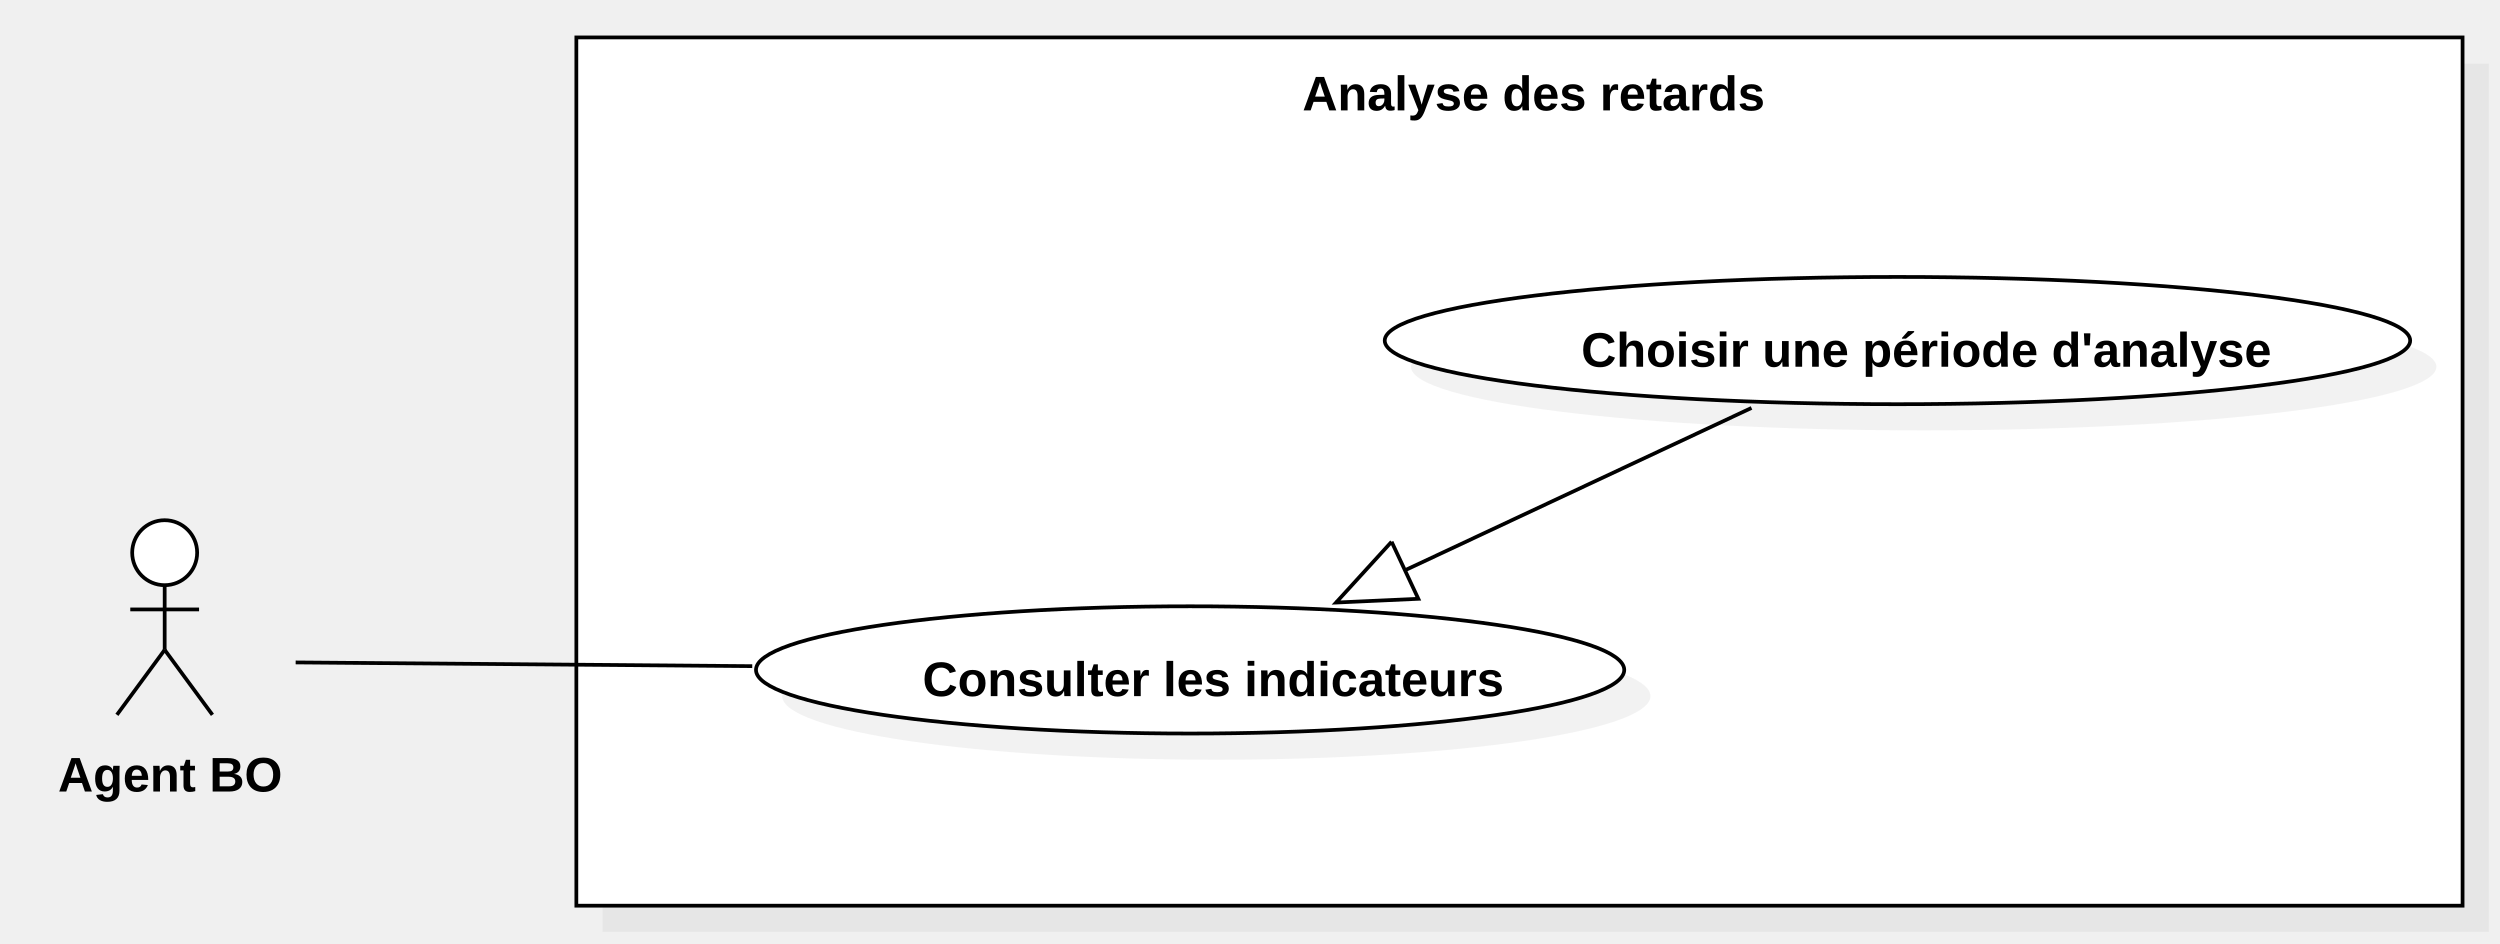
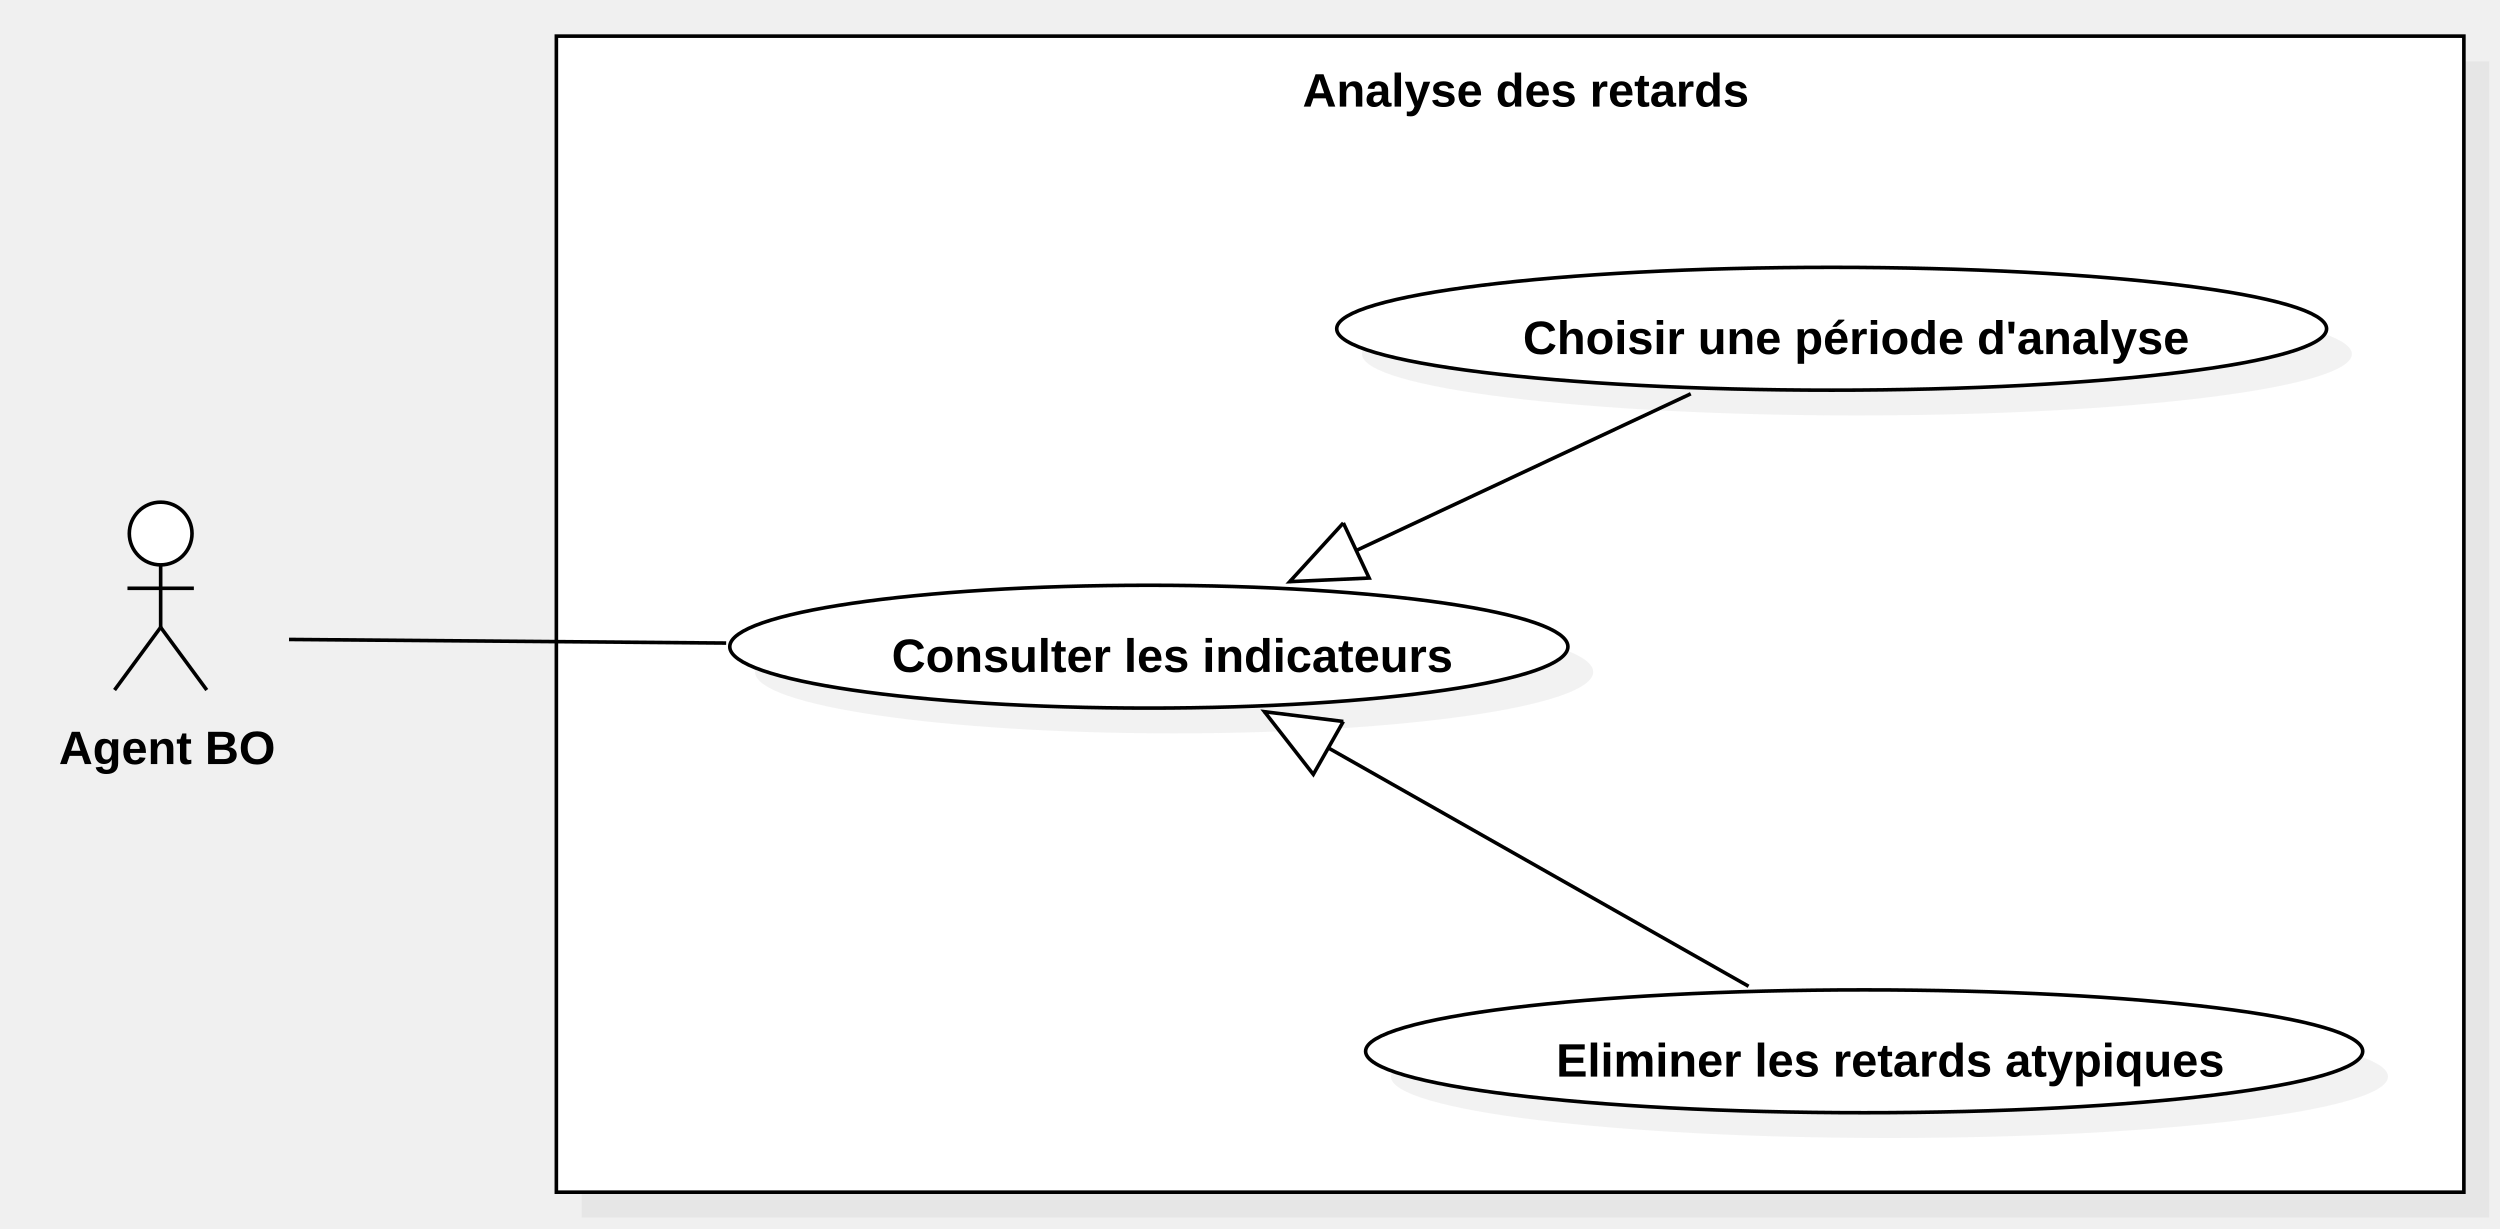
- <svg xmlns="http://www.w3.org/2000/svg" version="1.1" width="668" height="252">
+ <svg xmlns="http://www.w3.org/2000/svg" version="1.1" width="692" height="340">
  <defs />
  <g>
    <g transform="translate(-14,-46) scale(1,1)">
-       <rect fill="#C0C0C0" stroke="none" x="175" y="63" width="504" height="232" opacity="0.2" />
+       <rect fill="#C0C0C0" stroke="none" x="175" y="63" width="528" height="320" opacity="0.2" />
    </g>
    <g transform="translate(-14,-46) scale(1,1)">
-       <rect fill="#ffffff" stroke="none" x="168" y="56" width="504" height="232" />
+       <rect fill="#ffffff" stroke="none" x="168" y="56" width="528" height="320" />
    </g>
    <g transform="translate(-14,-46) scale(1,1)">
-       <path fill="none" stroke="#000000" d="M 168 56 L 672 56 L 672 288 L 168 288 L 168 56 Z Z" stroke-miterlimit="10" />
+       <path fill="none" stroke="#000000" d="M 168 56 L 696 56 L 696 376 L 168 376 L 168 56 Z Z" stroke-miterlimit="10" />
    </g>
    <g transform="translate(-14,-46) scale(1,1)">
      <g>
        <path fill="none" stroke="none" />
-         <text fill="#000000" stroke="none" font-family="Arial" font-size="13px" font-style="normal" font-weight="bold" text-decoration="none" x="362" y="75.5">Analyse des retards</text>
+         <text fill="#000000" stroke="none" font-family="Arial" font-size="13px" font-style="normal" font-weight="bold" text-decoration="none" x="374.554" y="75.5">Analyse des retards</text>
      </g>
    </g>
    <g transform="translate(-14,-46) scale(1,1)">
-       <path fill="#ffffff" stroke="none" d="M 49.321 193.68 C 49.321 188.886 53.207 185 58 185 C 62.793 185 66.679 188.886 66.679 193.68 C 66.679 198.474 62.793 202.36 58 202.36 C 53.207 202.36 49.321 198.474 49.321 193.68 Z" />
+       <path fill="#ffffff" stroke="none" d="M 49.791 193.68 C 49.791 188.886 53.677 185 58.47 185 C 63.264 185 67.15 188.886 67.15 193.68 C 67.15 198.474 63.264 202.36 58.47 202.36 C 53.677 202.36 49.791 198.474 49.791 193.68 Z" />
    </g>
    <g transform="translate(-14,-46) scale(1,1)">
-       <path fill="none" stroke="#000000" d="M 49.321 193.68 C 49.321 188.886 53.207 185 58 185 C 62.793 185 66.679 188.886 66.679 193.68 C 66.679 198.474 62.793 202.36 58 202.36 C 53.207 202.36 49.321 198.474 49.321 193.68 Z" stroke-miterlimit="10" />
+       <path fill="none" stroke="#000000" d="M 49.791 193.68 C 49.791 188.886 53.677 185 58.47 185 C 63.264 185 67.15 188.886 67.15 193.68 C 67.15 198.474 63.264 202.36 58.47 202.36 C 53.677 202.36 49.791 198.474 49.791 193.68 Z" stroke-miterlimit="10" />
    </g>
    <g transform="translate(-14,-46) scale(1,1)">
-       <path fill="none" stroke="#000000" d="M 58 202.36 L 58 219.64" stroke-miterlimit="10" />
+       <path fill="none" stroke="#000000" d="M 58.47 202.36 L 58.47 219.64" stroke-miterlimit="10" />
    </g>
    <g transform="translate(-14,-46) scale(1,1)">
-       <path fill="none" stroke="#000000" d="M 48.81 208.84 L 67.19 208.84" stroke-miterlimit="10" />
+       <path fill="none" stroke="#000000" d="M 49.281 208.84 L 67.66 208.84" stroke-miterlimit="10" />
    </g>
    <g transform="translate(-14,-46) scale(1,1)">
-       <path fill="none" stroke="#000000" d="M 58 219.64 L 45.236 237" stroke-miterlimit="10" />
+       <path fill="none" stroke="#000000" d="M 58.47 219.64 L 45.707 237" stroke-miterlimit="10" />
    </g>
    <g transform="translate(-14,-46) scale(1,1)">
-       <path fill="none" stroke="#000000" d="M 58 219.64 L 70.764 237" stroke-miterlimit="10" />
+       <path fill="none" stroke="#000000" d="M 58.47 219.64 L 71.234 237" stroke-miterlimit="10" />
    </g>
    <g transform="translate(-14,-46) scale(1,1)">
      <g>
        <path fill="none" stroke="none" />
-         <text fill="#000000" stroke="none" font-family="Arial" font-size="13px" font-style="normal" font-weight="bold" text-decoration="none" x="29.5" y="257.5">Agent BO</text>
+         <text fill="#000000" stroke="none" font-family="Arial" font-size="13px" font-style="normal" font-weight="bold" text-decoration="none" x="30.287" y="257.5">Agent BO</text>
      </g>
    </g>
    <g transform="translate(-14,-46) scale(1,1)">
      <path fill="#C0C0C0" stroke="none" d="M 223 232 C 223 222.611 274.935 215 339 215 C 403.065 215 455 222.611 455 232 C 455 241.389 403.065 249 339 249 C 274.935 249 223 241.389 223 232 Z" opacity="0.2" />
    </g>
    <g transform="translate(-14,-46) scale(1,1)">
      <path fill="#ffffff" stroke="none" d="M 216 225 C 216 215.611 267.935 208 332 208 C 396.065 208 448 215.611 448 225 C 448 234.389 396.065 242 332 242 C 267.935 242 216 234.389 216 225 Z" />
    </g>
    <g transform="translate(-14,-46) scale(1,1)">
      <path fill="none" stroke="#000000" d="M 216 225 C 216 215.611 267.935 208 332 208 C 396.065 208 448 215.611 448 225 C 448 234.389 396.065 242 332 242 C 267.935 242 216 234.389 216 225 Z" stroke-miterlimit="10" />
    </g>
    <g transform="translate(-14,-46) scale(1,1)">
      <g>
        <path fill="none" stroke="none" />
-         <text fill="#000000" stroke="none" font-family="Arial" font-size="13px" font-style="normal" font-weight="bold" text-decoration="none" x="260.5" y="232">Consulter les indicateurs</text>
+         <text fill="#000000" stroke="none" font-family="Arial" font-size="13px" font-style="normal" font-weight="bold" text-decoration="none" x="260.827" y="232">Consulter les indicateurs</text>
      </g>
    </g>
    <g transform="translate(-14,-46) scale(1,1)">
-       <path fill="none" stroke="#000000" d="M 93 223 L 215 224" stroke-miterlimit="10" />
+       <path fill="none" stroke="#000000" d="M 94 223 L 215 224" stroke-miterlimit="10" />
    </g>
    <g transform="translate(-14,-46) scale(1,1)">
      <path fill="#C0C0C0" stroke="none" d="M 391 144 C 391 134.611 452.337 127 528 127 C 603.663 127 665 134.611 665 144 C 665 153.389 603.663 161 528 161 C 452.337 161 391 153.389 391 144 Z" opacity="0.2" />
    </g>
    <g transform="translate(-14,-46) scale(1,1)">
      <path fill="#ffffff" stroke="none" d="M 384 137 C 384 127.611 445.337 120 521 120 C 596.663 120 658 127.611 658 137 C 658 146.389 596.663 154 521 154 C 445.337 154 384 146.389 384 137 Z" />
    </g>
    <g transform="translate(-14,-46) scale(1,1)">
      <path fill="none" stroke="#000000" d="M 384 137 C 384 127.611 445.337 120 521 120 C 596.663 120 658 127.611 658 137 C 658 146.389 596.663 154 521 154 C 445.337 154 384 146.389 384 137 Z" stroke-miterlimit="10" />
    </g>
    <g transform="translate(-14,-46) scale(1,1)">
      <g>
        <path fill="none" stroke="none" />
-         <text fill="#000000" stroke="none" font-family="Arial" font-size="13px" font-style="normal" font-weight="bold" text-decoration="none" x="436.5" y="144">Choisir une période d'analyse</text>
+         <text fill="#000000" stroke="none" font-family="Arial" font-size="13px" font-style="normal" font-weight="bold" text-decoration="none" x="435.567" y="144">Choisir une période d'analyse</text>
      </g>
    </g>
    <g transform="translate(-14,-46) scale(1,1)">
      <path fill="none" stroke="#000000" d="M 482 155 L 371 207" stroke-miterlimit="10" />
    </g>
    <g transform="translate(-14,-46) scale(1,1)">
      <path fill="#FFFFFF" stroke="none" d="M 385.834 190.754 L 371 207 L 392.977 206.001" />
    </g>
    <g transform="translate(-14,-46) scale(1,1)">
      <path fill="none" stroke="#000000" d="M 385.834 190.754 L 371 207 L 392.977 206.001 L 385.834 190.754" stroke-miterlimit="10" />
    </g>
+     <g transform="translate(-14,-46) scale(1,1)">
+       <path fill="#C0C0C0" stroke="none" d="M 399 344 C 399 334.611 460.785 327 537 327 C 613.215 327 675 334.611 675 344 C 675 353.389 613.215 361 537 361 C 460.785 361 399 353.389 399 344 Z" opacity="0.2" />
+     </g>
+     <g transform="translate(-14,-46) scale(1,1)">
+       <path fill="#ffffff" stroke="none" d="M 392 337 C 392 327.611 453.785 320 530 320 C 606.215 320 668 327.611 668 337 C 668 346.389 606.215 354 530 354 C 453.785 354 392 346.389 392 337 Z" />
+     </g>
+     <g transform="translate(-14,-46) scale(1,1)">
+       <path fill="none" stroke="#000000" d="M 392 337 C 392 327.611 453.785 320 530 320 C 606.215 320 668 327.611 668 337 C 668 346.389 606.215 354 530 354 C 453.785 354 392 346.389 392 337 Z" stroke-miterlimit="10" />
+     </g>
+     <g transform="translate(-14,-46) scale(1,1)">
+       <g>
+         <path fill="none" stroke="none" />
+         <text fill="#000000" stroke="none" font-family="Arial" font-size="13px" font-style="normal" font-weight="bold" text-decoration="none" x="444.741" y="344">Eliminer les retards atypiques</text>
+       </g>
+     </g>
+     <g transform="translate(-14,-46) scale(1,1)">
+       <path fill="none" stroke="#000000" d="M 498 319 L 364 243" stroke-miterlimit="10" />
+     </g>
+     <g transform="translate(-14,-46) scale(1,1)">
+       <path fill="#FFFFFF" stroke="none" d="M 385.833 245.704 L 364 243 L 377.526 260.35" />
+     </g>
+     <g transform="translate(-14,-46) scale(1,1)">
+       <path fill="none" stroke="#000000" d="M 385.833 245.704 L 364 243 L 377.526 260.35 L 385.833 245.704" stroke-miterlimit="10" />
+     </g>
  </g>
</svg>
